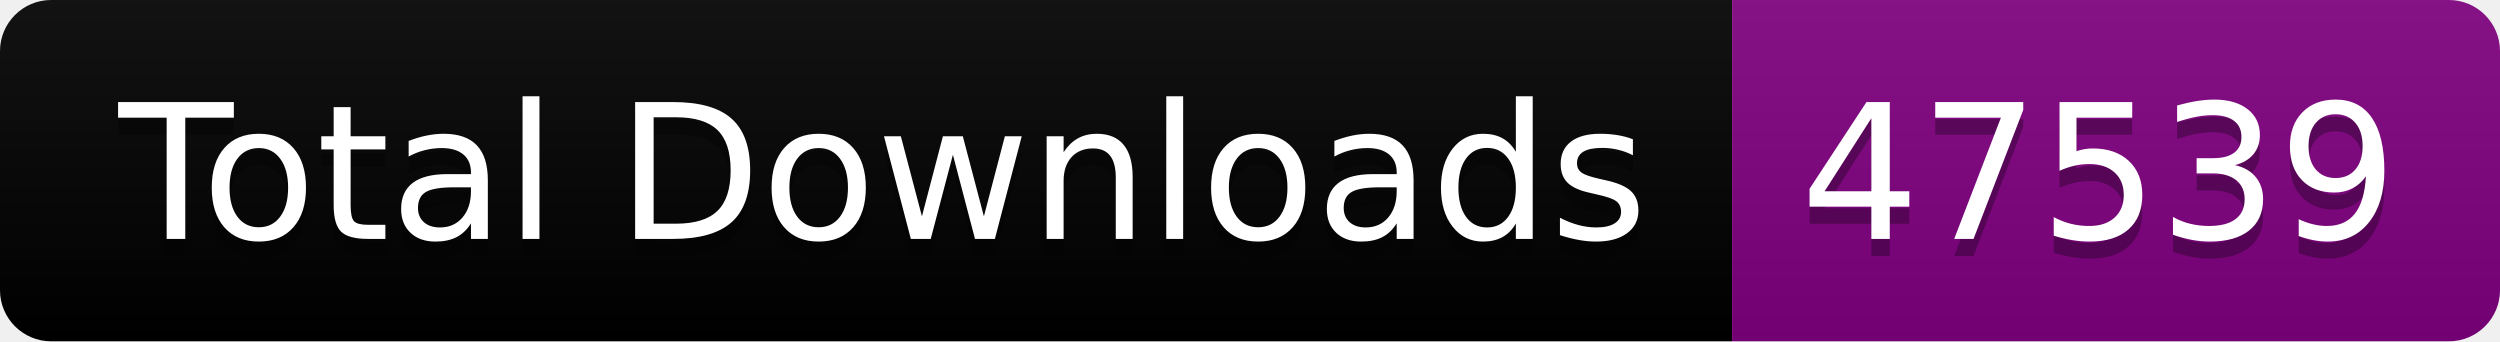
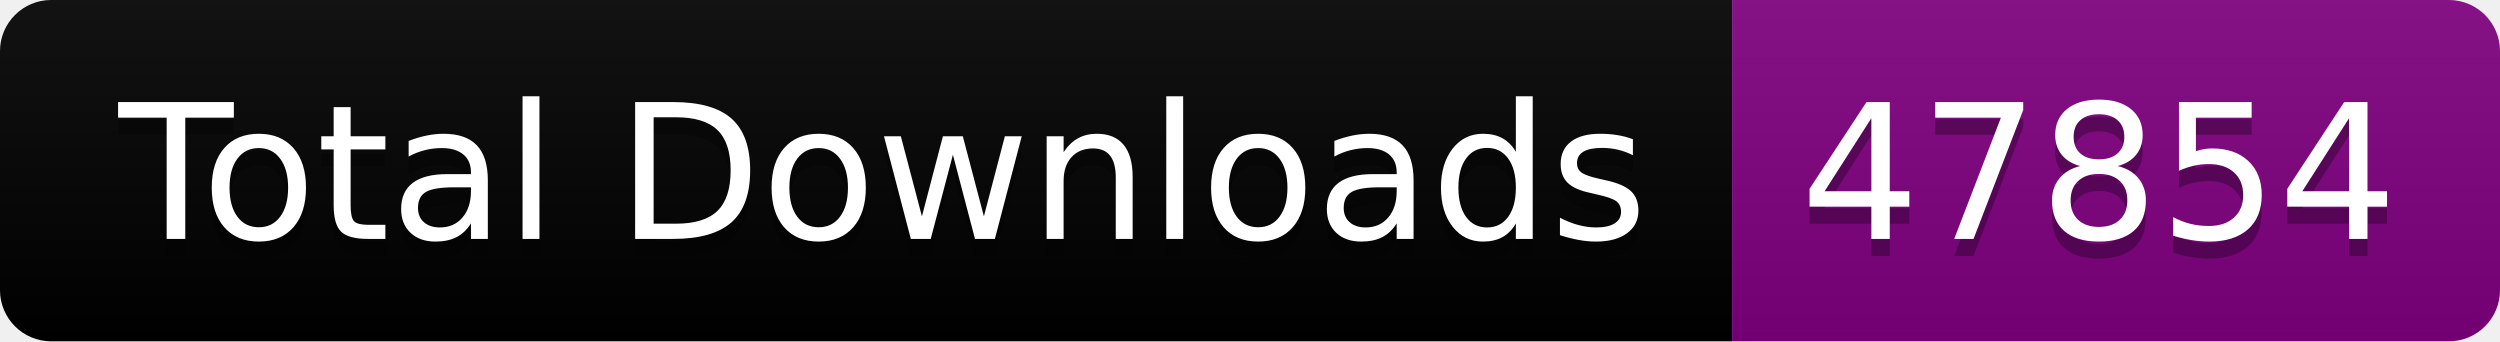
<svg xmlns="http://www.w3.org/2000/svg" width="146.5" height="20">
  <linearGradient id="smooth" x2="0" y2="100%">
    <stop offset="0" stop-color="#bbb" stop-opacity=".1" />
    <stop offset="1" stop-opacity=".1" />
  </linearGradient>
  <clipPath id="round">
    <rect width="146.5" height="20" rx="3" fill="#fff" />
  </clipPath>
  <g clip-path="url(#round)">
    <rect width="101.5" height="20" fill="black" />
    <rect x="101.5" width="45.0" height="20" fill="purple" />
    <rect width="146.5" height="20" fill="url(#smooth)" />
  </g>
  <g fill="#fff" text-anchor="middle" font-family="DejaVu Sans,Verdana,Geneva,sans-serif" font-size="110">
    <text x="517.5" y="150" fill="#010101" fill-opacity=".3" transform="scale(0.1)" textLength="915.0" lengthAdjust="spacing">Total Downloads</text>
    <text x="517.5" y="140" transform="scale(0.1)" textLength="915.0" lengthAdjust="spacing">Total Downloads</text>
-     <text x="1230.0" y="150" fill="#010101" fill-opacity=".3" transform="scale(0.1)" textLength="350.0" lengthAdjust="spacing">47539</text>
-     <text x="1230.0" y="140" transform="scale(0.1)" textLength="350.0" lengthAdjust="spacing">47539</text>
+     <text x="1230.0" y="150" fill="#010101" fill-opacity=".3" transform="scale(0.1)" textLength="350.0" lengthAdjust="spacing">47854</text>
+     <text x="1230.0" y="140" transform="scale(0.1)" textLength="350.0" lengthAdjust="spacing">47854</text>
  </g>
</svg>
